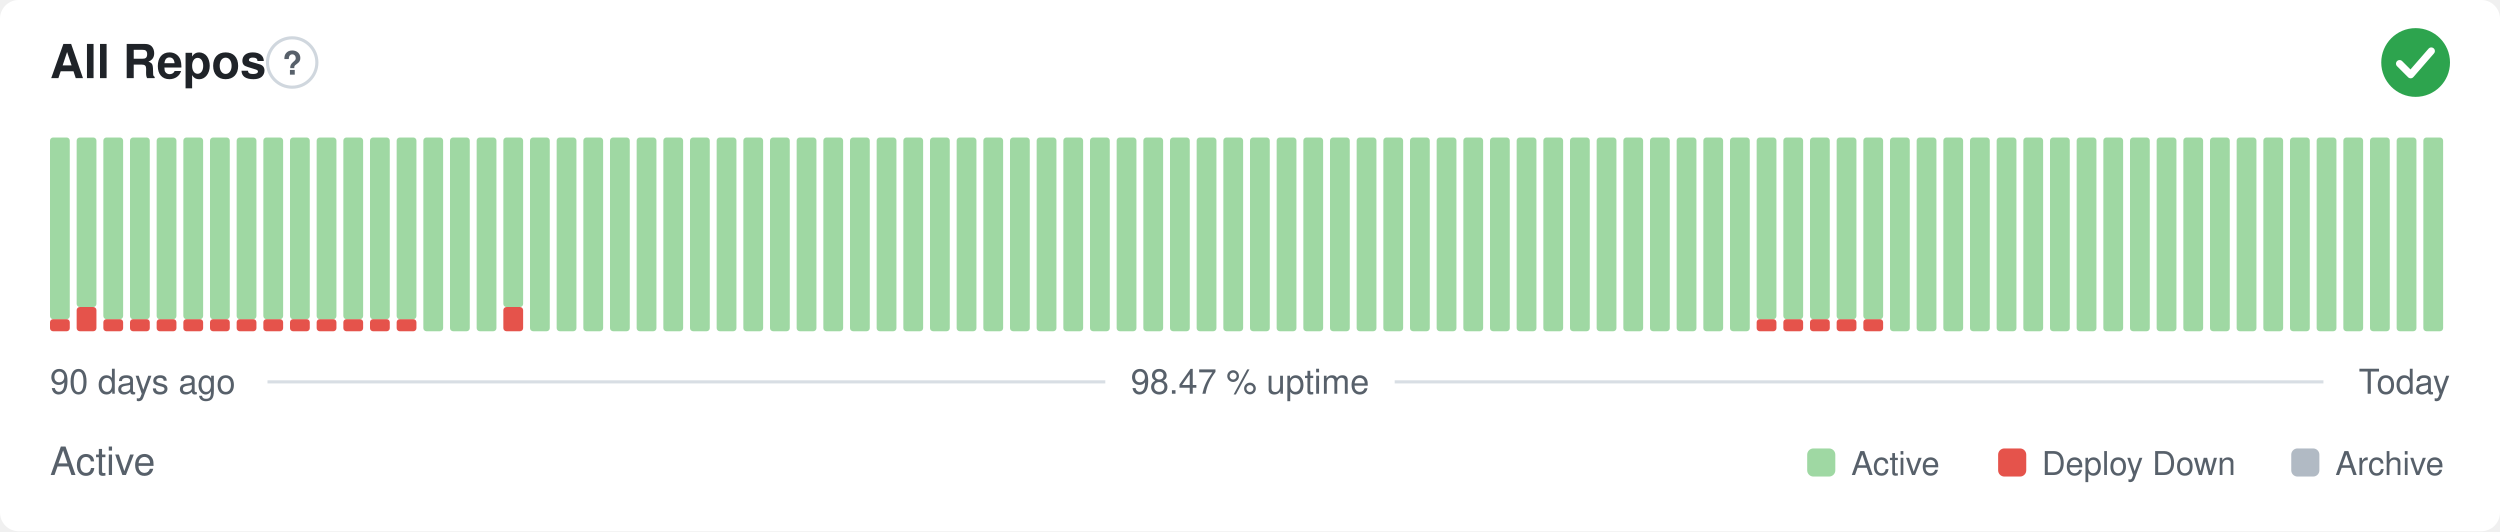
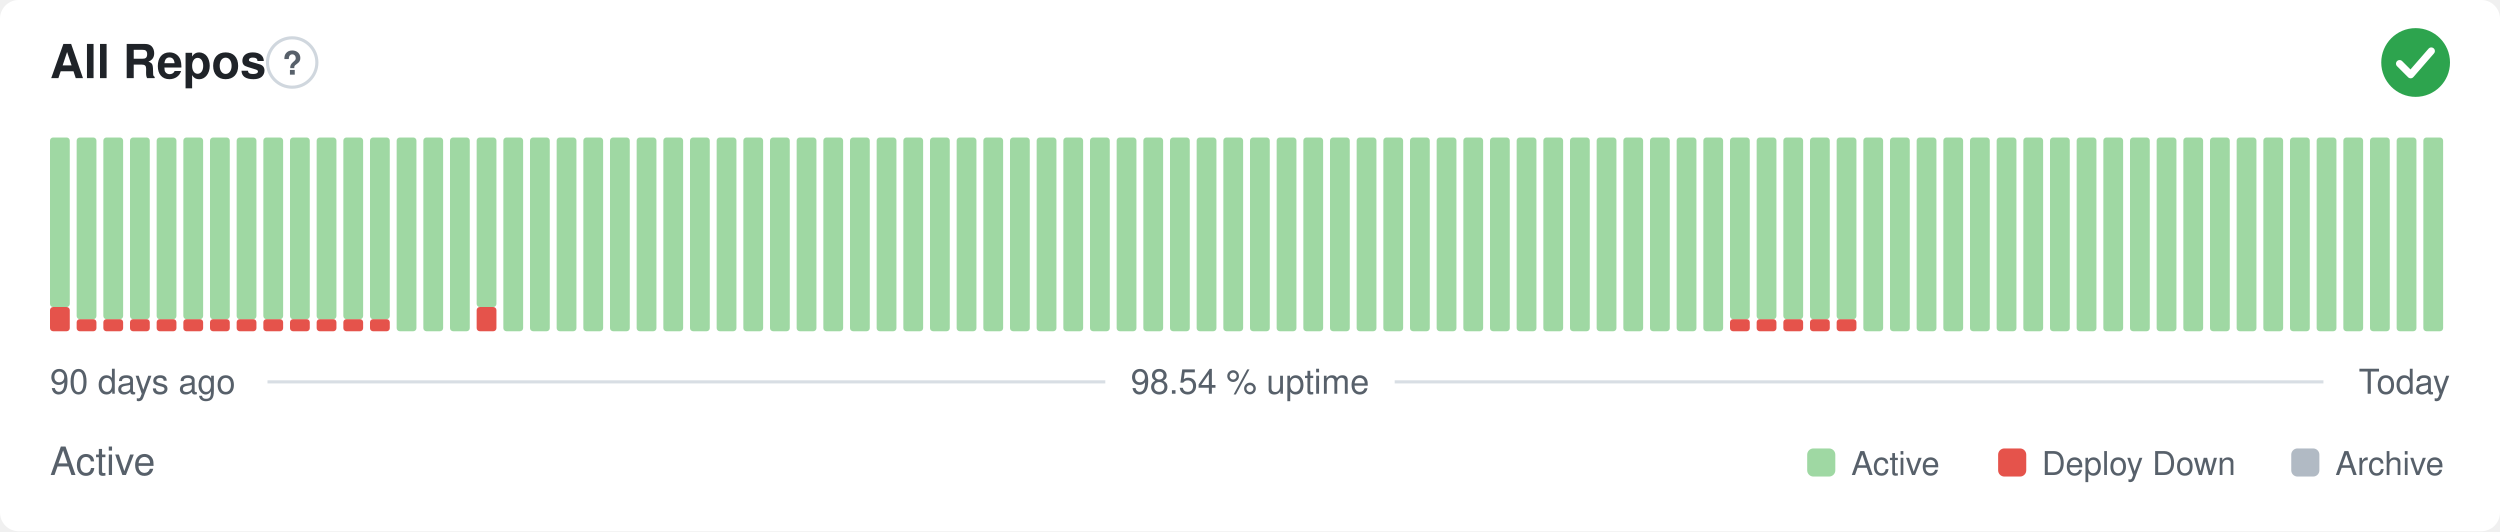
- <svg xmlns="http://www.w3.org/2000/svg" width="800" height="170" viewBox="0 0 800 170" role="img" aria-label="All Repos: Active, 98.47 % uptime over the last 90 days" font-family="-apple-system,BlinkMacSystemFont,'Segoe UI',Helvetica,Arial,sans-serif">
+ <svg xmlns="http://www.w3.org/2000/svg" width="800" height="170" viewBox="0 0 800 170" role="img" aria-label="All Repos: Active, 98.54 % uptime over the last 90 days" font-family="-apple-system,BlinkMacSystemFont,'Segoe UI',Helvetica,Arial,sans-serif">
  <style>
    @media (prefers-color-scheme: dark) {
      .bg { fill: #0d1117 }
      .title { fill: #e6edf3 }
      .muted { fill: #8b949e }
      .hint { stroke: #30363d }
      .rule { stroke: #30363d }
      .nodata { fill: #21262d }
    }
  </style>
  <rect class="bg" width="800" height="170" rx="6" fill="#ffffff" />
  <text class="title" x="16" y="25" font-size="15" font-weight="600" fill="#1f2328">All Repos</text>
  <circle class="hint" cx="93.5" cy="20" r="7.9" fill="none" stroke="#d0d7de" stroke-width="1" />
  <text class="muted" x="93.5" y="23.9" text-anchor="middle" font-size="10.4" font-weight="700" fill="#57606a">?</text>
  <circle cx="773" cy="20" r="11" fill="#2da44e" />
  <path d="M767.87 20.37l3.54 3.54 6.60 -7.58" fill="none" stroke="#fff" stroke-width="2.31" stroke-linecap="round" stroke-linejoin="round" />
-   <rect x="16.00" y="102.13" width="6.33" height="3.88" rx="1" fill="#e5534b" />
-   <rect x="16.00" y="44.00" width="6.33" height="58.13" rx="1" fill="#9fd8a3" />
-   <rect x="24.53" y="98.25" width="6.33" height="7.75" rx="1" fill="#e5534b" />
-   <rect x="24.53" y="44.00" width="6.33" height="54.25" rx="1" fill="#9fd8a3" />
+   <rect x="16.00" y="98.25" width="6.33" height="7.75" rx="1" fill="#e5534b" />
+   <rect x="16.00" y="44.00" width="6.33" height="54.25" rx="1" fill="#9fd8a3" />
+   <rect x="24.53" y="102.13" width="6.33" height="3.88" rx="1" fill="#e5534b" />
+   <rect x="24.53" y="44.00" width="6.33" height="58.13" rx="1" fill="#9fd8a3" />
  <rect x="33.07" y="102.13" width="6.33" height="3.88" rx="1" fill="#e5534b" />
  <rect x="33.07" y="44.00" width="6.33" height="58.13" rx="1" fill="#9fd8a3" />
  <rect x="41.60" y="102.13" width="6.33" height="3.88" rx="1" fill="#e5534b" />
  <rect x="41.60" y="44.00" width="6.33" height="58.13" rx="1" fill="#9fd8a3" />
  <rect x="50.13" y="102.13" width="6.33" height="3.88" rx="1" fill="#e5534b" />
  <rect x="50.13" y="44.00" width="6.33" height="58.13" rx="1" fill="#9fd8a3" />
  <rect x="58.67" y="102.13" width="6.33" height="3.88" rx="1" fill="#e5534b" />
  <rect x="58.67" y="44.00" width="6.33" height="58.13" rx="1" fill="#9fd8a3" />
  <rect x="67.20" y="102.13" width="6.33" height="3.88" rx="1" fill="#e5534b" />
  <rect x="67.20" y="44.00" width="6.33" height="58.13" rx="1" fill="#9fd8a3" />
  <rect x="75.73" y="102.13" width="6.33" height="3.88" rx="1" fill="#e5534b" />
  <rect x="75.73" y="44.00" width="6.33" height="58.13" rx="1" fill="#9fd8a3" />
  <rect x="84.27" y="102.13" width="6.33" height="3.88" rx="1" fill="#e5534b" />
  <rect x="84.27" y="44.00" width="6.33" height="58.13" rx="1" fill="#9fd8a3" />
  <rect x="92.80" y="102.13" width="6.33" height="3.88" rx="1" fill="#e5534b" />
  <rect x="92.80" y="44.00" width="6.33" height="58.13" rx="1" fill="#9fd8a3" />
  <rect x="101.33" y="102.13" width="6.33" height="3.88" rx="1" fill="#e5534b" />
  <rect x="101.33" y="44.00" width="6.33" height="58.13" rx="1" fill="#9fd8a3" />
  <rect x="109.87" y="102.13" width="6.33" height="3.88" rx="1" fill="#e5534b" />
  <rect x="109.87" y="44.00" width="6.33" height="58.13" rx="1" fill="#9fd8a3" />
  <rect x="118.40" y="102.13" width="6.33" height="3.88" rx="1" fill="#e5534b" />
  <rect x="118.40" y="44.00" width="6.33" height="58.13" rx="1" fill="#9fd8a3" />
-   <rect x="126.93" y="102.13" width="6.33" height="3.88" rx="1" fill="#e5534b" />
-   <rect x="126.93" y="44.00" width="6.33" height="58.13" rx="1" fill="#9fd8a3" />
+   <rect x="126.93" y="44.00" width="6.33" height="62.00" rx="1" fill="#9fd8a3" />
  <rect x="135.47" y="44.00" width="6.33" height="62.00" rx="1" fill="#9fd8a3" />
  <rect x="144.00" y="44.00" width="6.33" height="62.00" rx="1" fill="#9fd8a3" />
-   <rect x="152.53" y="44.00" width="6.33" height="62.00" rx="1" fill="#9fd8a3" />
-   <rect x="161.07" y="98.25" width="6.33" height="7.75" rx="1" fill="#e5534b" />
-   <rect x="161.07" y="44.00" width="6.33" height="54.25" rx="1" fill="#9fd8a3" />
+   <rect x="152.53" y="98.25" width="6.33" height="7.75" rx="1" fill="#e5534b" />
+   <rect x="152.53" y="44.00" width="6.33" height="54.25" rx="1" fill="#9fd8a3" />
+   <rect x="161.07" y="44.00" width="6.33" height="62.00" rx="1" fill="#9fd8a3" />
  <rect x="169.60" y="44.00" width="6.33" height="62.00" rx="1" fill="#9fd8a3" />
  <rect x="178.13" y="44.00" width="6.33" height="62.00" rx="1" fill="#9fd8a3" />
  <rect x="186.67" y="44.00" width="6.33" height="62.00" rx="1" fill="#9fd8a3" />
  <rect x="195.20" y="44.00" width="6.33" height="62.00" rx="1" fill="#9fd8a3" />
  <rect x="203.73" y="44.00" width="6.33" height="62.00" rx="1" fill="#9fd8a3" />
  <rect x="212.27" y="44.00" width="6.33" height="62.00" rx="1" fill="#9fd8a3" />
  <rect x="220.80" y="44.00" width="6.33" height="62.00" rx="1" fill="#9fd8a3" />
  <rect x="229.33" y="44.00" width="6.33" height="62.00" rx="1" fill="#9fd8a3" />
  <rect x="237.87" y="44.00" width="6.33" height="62.00" rx="1" fill="#9fd8a3" />
  <rect x="246.40" y="44.00" width="6.33" height="62.00" rx="1" fill="#9fd8a3" />
  <rect x="254.93" y="44.00" width="6.33" height="62.00" rx="1" fill="#9fd8a3" />
  <rect x="263.47" y="44.00" width="6.33" height="62.00" rx="1" fill="#9fd8a3" />
  <rect x="272.00" y="44.00" width="6.33" height="62.00" rx="1" fill="#9fd8a3" />
  <rect x="280.53" y="44.00" width="6.33" height="62.00" rx="1" fill="#9fd8a3" />
  <rect x="289.07" y="44.00" width="6.33" height="62.00" rx="1" fill="#9fd8a3" />
  <rect x="297.60" y="44.00" width="6.33" height="62.00" rx="1" fill="#9fd8a3" />
  <rect x="306.13" y="44.00" width="6.33" height="62.00" rx="1" fill="#9fd8a3" />
  <rect x="314.67" y="44.00" width="6.33" height="62.00" rx="1" fill="#9fd8a3" />
  <rect x="323.20" y="44.00" width="6.33" height="62.00" rx="1" fill="#9fd8a3" />
  <rect x="331.73" y="44.00" width="6.33" height="62.00" rx="1" fill="#9fd8a3" />
  <rect x="340.27" y="44.00" width="6.33" height="62.00" rx="1" fill="#9fd8a3" />
  <rect x="348.80" y="44.00" width="6.33" height="62.00" rx="1" fill="#9fd8a3" />
  <rect x="357.33" y="44.00" width="6.33" height="62.00" rx="1" fill="#9fd8a3" />
  <rect x="365.87" y="44.00" width="6.33" height="62.00" rx="1" fill="#9fd8a3" />
  <rect x="374.40" y="44.00" width="6.33" height="62.00" rx="1" fill="#9fd8a3" />
  <rect x="382.93" y="44.00" width="6.33" height="62.00" rx="1" fill="#9fd8a3" />
  <rect x="391.47" y="44.00" width="6.33" height="62.00" rx="1" fill="#9fd8a3" />
  <rect x="400.00" y="44.00" width="6.33" height="62.00" rx="1" fill="#9fd8a3" />
  <rect x="408.53" y="44.00" width="6.33" height="62.00" rx="1" fill="#9fd8a3" />
  <rect x="417.07" y="44.00" width="6.33" height="62.00" rx="1" fill="#9fd8a3" />
  <rect x="425.60" y="44.00" width="6.33" height="62.00" rx="1" fill="#9fd8a3" />
  <rect x="434.13" y="44.00" width="6.33" height="62.00" rx="1" fill="#9fd8a3" />
  <rect x="442.67" y="44.00" width="6.33" height="62.00" rx="1" fill="#9fd8a3" />
  <rect x="451.20" y="44.00" width="6.33" height="62.00" rx="1" fill="#9fd8a3" />
  <rect x="459.73" y="44.00" width="6.33" height="62.00" rx="1" fill="#9fd8a3" />
  <rect x="468.27" y="44.00" width="6.33" height="62.00" rx="1" fill="#9fd8a3" />
  <rect x="476.80" y="44.00" width="6.33" height="62.00" rx="1" fill="#9fd8a3" />
  <rect x="485.33" y="44.00" width="6.33" height="62.00" rx="1" fill="#9fd8a3" />
  <rect x="493.87" y="44.00" width="6.33" height="62.00" rx="1" fill="#9fd8a3" />
  <rect x="502.40" y="44.00" width="6.33" height="62.00" rx="1" fill="#9fd8a3" />
  <rect x="510.93" y="44.00" width="6.33" height="62.00" rx="1" fill="#9fd8a3" />
  <rect x="519.47" y="44.00" width="6.33" height="62.00" rx="1" fill="#9fd8a3" />
  <rect x="528.00" y="44.00" width="6.33" height="62.00" rx="1" fill="#9fd8a3" />
  <rect x="536.53" y="44.00" width="6.33" height="62.00" rx="1" fill="#9fd8a3" />
  <rect x="545.07" y="44.00" width="6.33" height="62.00" rx="1" fill="#9fd8a3" />
-   <rect x="553.60" y="44.00" width="6.33" height="62.00" rx="1" fill="#9fd8a3" />
+   <rect x="553.60" y="102.13" width="6.33" height="3.88" rx="1" fill="#e5534b" />
+   <rect x="553.60" y="44.00" width="6.33" height="58.13" rx="1" fill="#9fd8a3" />
  <rect x="562.13" y="102.13" width="6.33" height="3.88" rx="1" fill="#e5534b" />
  <rect x="562.13" y="44.00" width="6.33" height="58.13" rx="1" fill="#9fd8a3" />
  <rect x="570.67" y="102.13" width="6.33" height="3.88" rx="1" fill="#e5534b" />
  <rect x="570.67" y="44.00" width="6.33" height="58.13" rx="1" fill="#9fd8a3" />
  <rect x="579.20" y="102.13" width="6.33" height="3.88" rx="1" fill="#e5534b" />
  <rect x="579.20" y="44.00" width="6.33" height="58.13" rx="1" fill="#9fd8a3" />
  <rect x="587.73" y="102.13" width="6.33" height="3.88" rx="1" fill="#e5534b" />
  <rect x="587.73" y="44.00" width="6.33" height="58.13" rx="1" fill="#9fd8a3" />
-   <rect x="596.27" y="102.13" width="6.33" height="3.88" rx="1" fill="#e5534b" />
-   <rect x="596.27" y="44.00" width="6.33" height="58.13" rx="1" fill="#9fd8a3" />
+   <rect x="596.27" y="44.00" width="6.33" height="62.00" rx="1" fill="#9fd8a3" />
  <rect x="604.80" y="44.00" width="6.33" height="62.00" rx="1" fill="#9fd8a3" />
  <rect x="613.33" y="44.00" width="6.33" height="62.00" rx="1" fill="#9fd8a3" />
  <rect x="621.87" y="44.00" width="6.33" height="62.00" rx="1" fill="#9fd8a3" />
  <rect x="630.40" y="44.00" width="6.33" height="62.00" rx="1" fill="#9fd8a3" />
  <rect x="638.93" y="44.00" width="6.33" height="62.00" rx="1" fill="#9fd8a3" />
  <rect x="647.47" y="44.00" width="6.33" height="62.00" rx="1" fill="#9fd8a3" />
  <rect x="656.00" y="44.00" width="6.33" height="62.00" rx="1" fill="#9fd8a3" />
  <rect x="664.53" y="44.00" width="6.33" height="62.00" rx="1" fill="#9fd8a3" />
  <rect x="673.07" y="44.00" width="6.33" height="62.00" rx="1" fill="#9fd8a3" />
  <rect x="681.60" y="44.00" width="6.33" height="62.00" rx="1" fill="#9fd8a3" />
  <rect x="690.13" y="44.00" width="6.33" height="62.00" rx="1" fill="#9fd8a3" />
  <rect x="698.67" y="44.00" width="6.33" height="62.00" rx="1" fill="#9fd8a3" />
  <rect x="707.20" y="44.00" width="6.33" height="62.00" rx="1" fill="#9fd8a3" />
  <rect x="715.73" y="44.00" width="6.33" height="62.00" rx="1" fill="#9fd8a3" />
  <rect x="724.27" y="44.00" width="6.33" height="62.00" rx="1" fill="#9fd8a3" />
  <rect x="732.80" y="44.00" width="6.33" height="62.00" rx="1" fill="#9fd8a3" />
  <rect x="741.33" y="44.00" width="6.33" height="62.00" rx="1" fill="#9fd8a3" />
  <rect x="749.87" y="44.00" width="6.33" height="62.00" rx="1" fill="#9fd8a3" />
  <rect x="758.40" y="44.00" width="6.33" height="62.00" rx="1" fill="#9fd8a3" />
  <rect x="766.93" y="44.00" width="6.33" height="62.00" rx="1" fill="#9fd8a3" />
  <rect x="775.47" y="44.00" width="6.33" height="62.00" rx="1" fill="#9fd8a3" />
  <text class="muted" x="16" y="126" font-size="11" fill="#57606a">90 days ago</text>
-   <text class="muted" x="400" y="126" text-anchor="middle" font-size="11" fill="#57606a">98.47 % uptime</text>
+   <text class="muted" x="400" y="126" text-anchor="middle" font-size="11" fill="#57606a">98.54 % uptime</text>
  <text class="muted" x="784" y="126" text-anchor="end" font-size="11" fill="#57606a">Today</text>
  <line class="rule" x1="85.6" y1="122.2" x2="353.7" y2="122.2" stroke="#d8dee4" stroke-width="1" />
  <line class="rule" x1="446.3" y1="122.2" x2="743.5" y2="122.2" stroke="#d8dee4" stroke-width="1" />
  <text class="muted" x="16" y="152" font-size="12.5" fill="#57606a">Active</text>
  <rect x="578.3" y="143.5" width="9.0" height="9.0" rx="2" fill="#9fd8a3" />
  <text class="muted" x="592.4" y="152" font-size="10.5" fill="#57606a">Active</text>
  <rect x="639.4" y="143.5" width="9.0" height="9.0" rx="2" fill="#e5534b" />
  <text class="muted" x="653.4" y="152" font-size="10.5" fill="#57606a">Deploy Down</text>
  <rect x="733.2" y="143.5" width="9.0" height="9.0" rx="2" fill="#b1bac4" />
  <text class="muted" x="747.3" y="152" font-size="10.5" fill="#57606a">Archive</text>
</svg>
